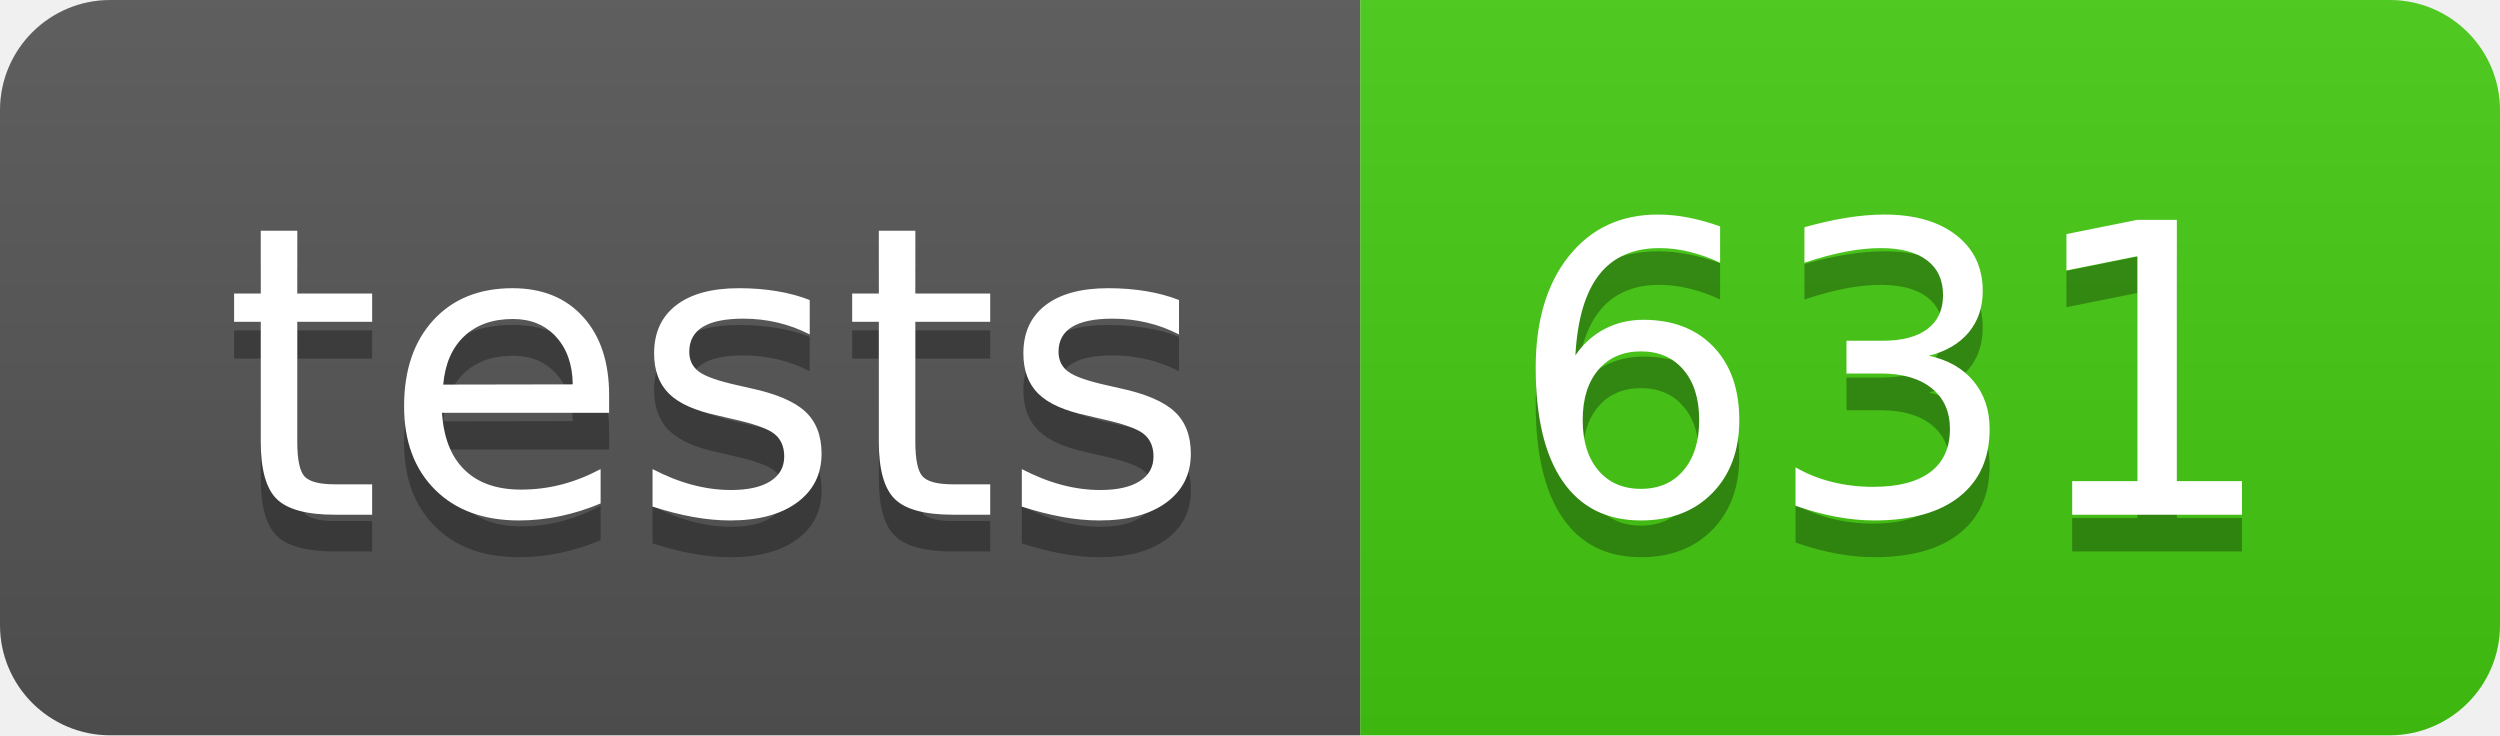
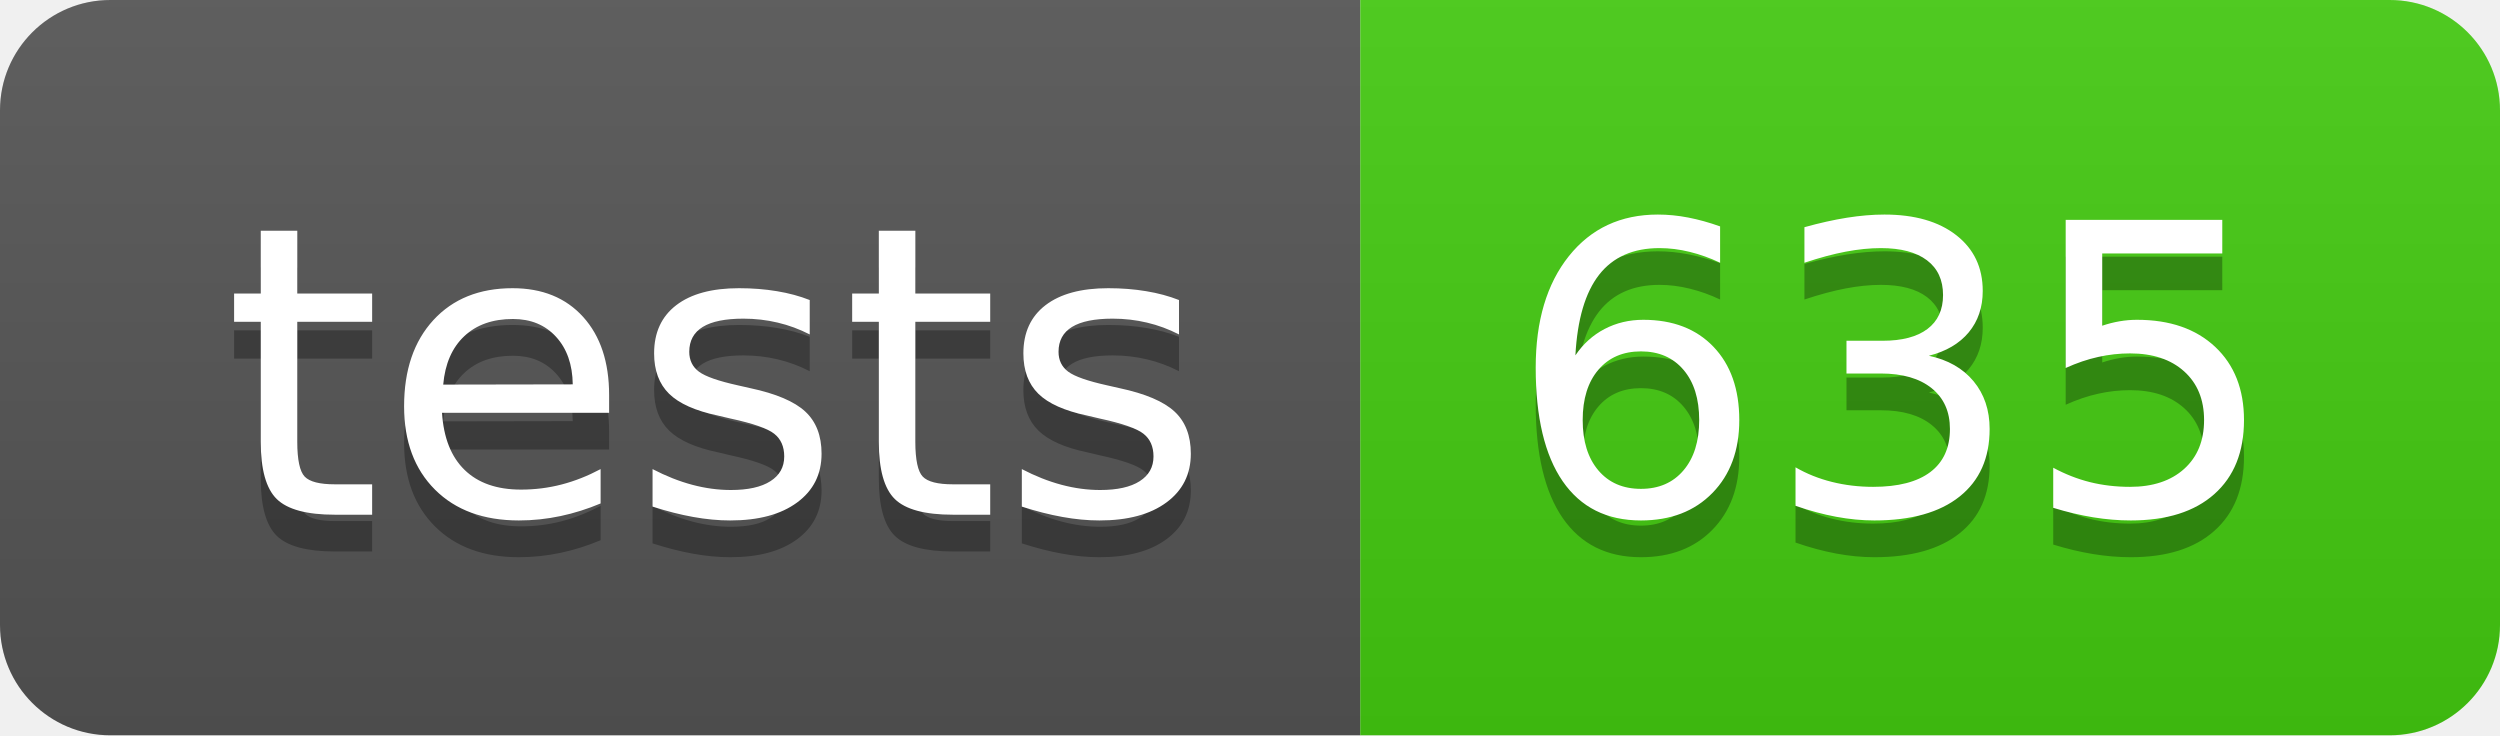
- <svg xmlns="http://www.w3.org/2000/svg" width="68" height="20" role="img" aria-label="tests: 631">
+ <svg xmlns="http://www.w3.org/2000/svg" width="68" height="20" role="img" aria-label="tests: 635">
  <linearGradient id="s" x2="0" y2="100%">
    <stop offset="0" stop-color="#bbb" stop-opacity=".1" />
    <stop offset="1" stop-opacity=".1" />
  </linearGradient>
  <clipPath id="r">
    <rect width="68" height="20" rx="3" fill="#fff" />
  </clipPath>
  <g clip-path="url(#r)">
    <rect width="37" height="20" fill="#555" />
    <rect x="37" width="31" height="20" fill="#4c1" />
    <rect width="68" height="20" fill="url(#s)" />
  </g>
  <g fill="#fff" text-anchor="middle" font-family="Verdana,Geneva,DejaVu Sans,sans-serif" text-rendering="geometricPrecision" font-size="110">
    <text aria-hidden="true" x="195" y="150" fill="#010101" fill-opacity=".3" transform="scale(.1)" textLength="270">tests</text>
    <text x="195" y="140" transform="scale(.1)" fill="#fff" textLength="270">tests</text>
-     <text aria-hidden="true" x="515" y="150" fill="#010101" fill-opacity=".3" transform="scale(.1)" textLength="210">631</text>
-     <text x="515" y="140" transform="scale(.1)" fill="#fff" textLength="210">631</text>
+     <text aria-hidden="true" x="515" y="150" fill="#010101" fill-opacity=".3" transform="scale(.1)" textLength="210">635</text>
+     <text x="515" y="140" transform="scale(.1)" fill="#fff" textLength="210">635</text>
  </g>
</svg>
